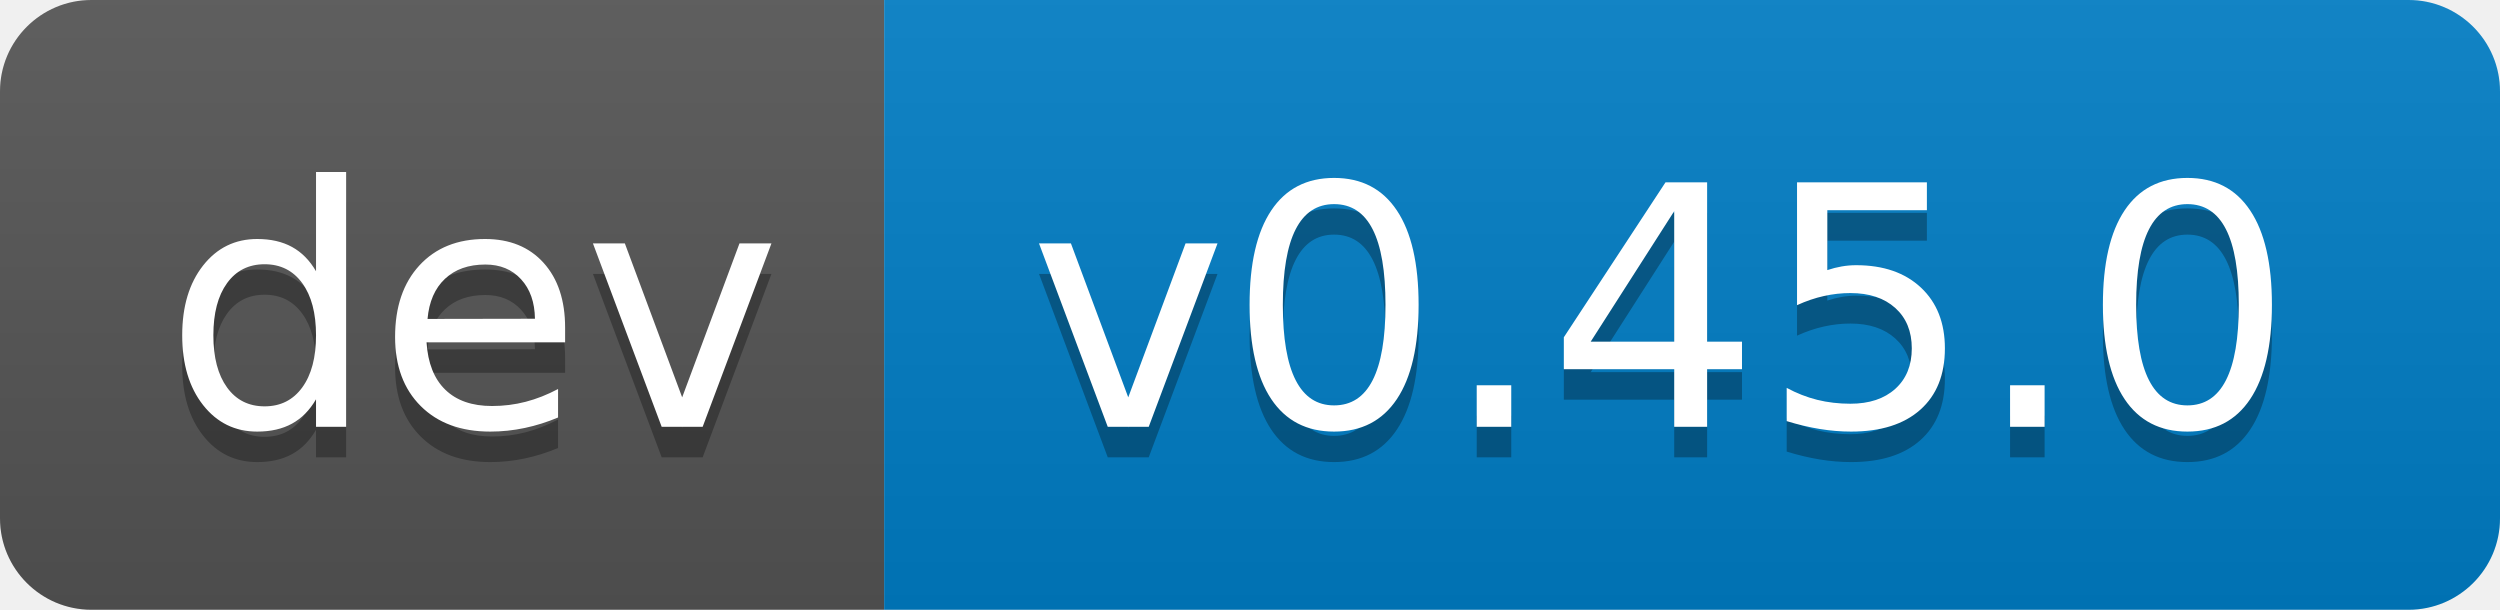
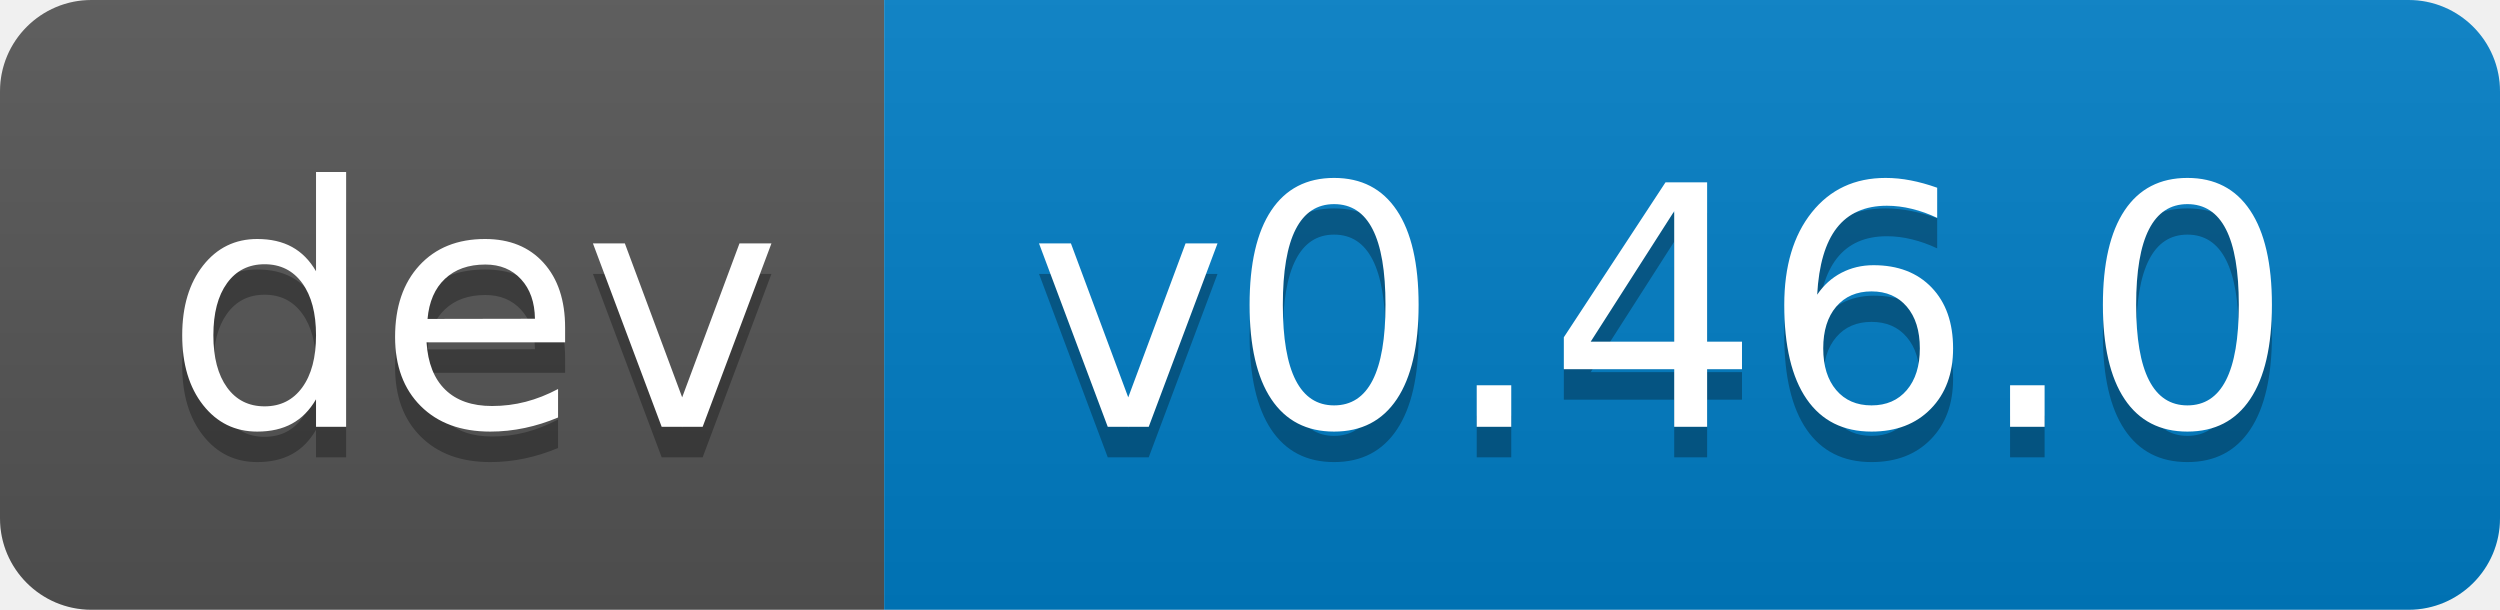
- <svg xmlns="http://www.w3.org/2000/svg" width="82" height="20" role="img" aria-label="dev: v0.45.0">
+ <svg xmlns="http://www.w3.org/2000/svg" width="82" height="20" role="img" aria-label="dev: v0.46.0">
  <linearGradient id="s" x2="0" y2="100%">
    <stop offset="0" stop-color="#bbb" stop-opacity=".1" />
    <stop offset="1" stop-opacity=".1" />
  </linearGradient>
  <clipPath id="r">
    <rect width="82" height="20" rx="3" fill="#fff" />
  </clipPath>
  <g clip-path="url(#r)">
    <rect width="29" height="20" fill="#555" />
    <rect x="29" width="53" height="20" fill="#007ec6" />
    <rect width="82" height="20" fill="url(#s)" />
  </g>
  <g fill="#fff" text-anchor="middle" font-family="Verdana,Geneva,DejaVu Sans,sans-serif" text-rendering="geometricPrecision" font-size="110">
    <text aria-hidden="true" x="155" y="150" fill="#010101" fill-opacity=".3" transform="scale(.1)" textLength="190">dev</text>
    <text x="155" y="140" transform="scale(.1)" fill="#fff" textLength="190">dev</text>
-     <text aria-hidden="true" x="545" y="150" fill="#010101" fill-opacity=".3" transform="scale(.1)" textLength="430">v0.45.0</text>
-     <text x="545" y="140" transform="scale(.1)" fill="#fff" textLength="430">v0.45.0</text>
+     <text aria-hidden="true" x="545" y="150" fill="#010101" fill-opacity=".3" transform="scale(.1)" textLength="430">v0.46.0</text>
+     <text x="545" y="140" transform="scale(.1)" fill="#fff" textLength="430">v0.46.0</text>
  </g>
</svg>
